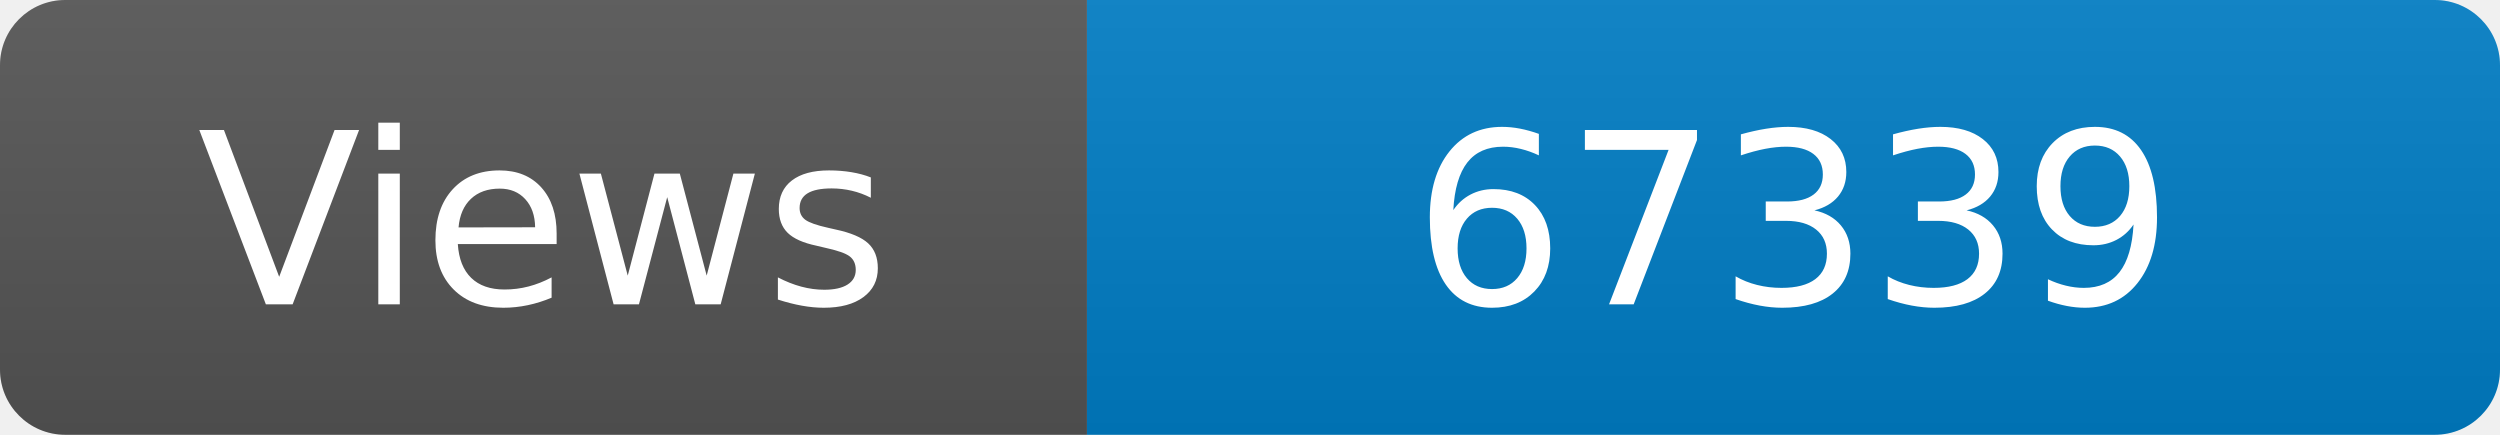
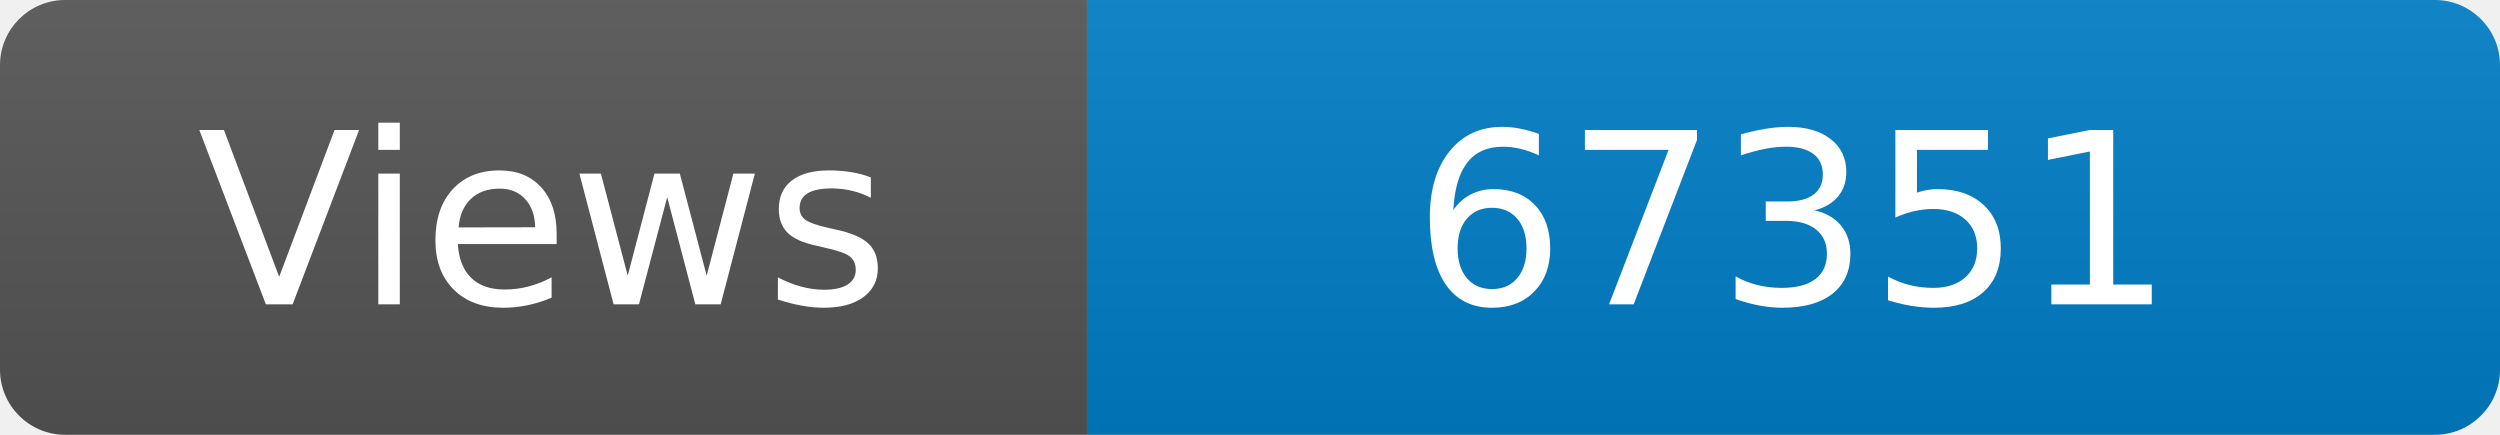
<svg xmlns="http://www.w3.org/2000/svg" width="115" height="20" role="img" aria-label="Maintained?: yes">
  <linearGradient id="s" x2="0" y2="100%">
    <stop offset="0" stop-color="#bbb" stop-opacity=".1" />
    <stop offset="1" stop-opacity=".1" />
  </linearGradient>
  <clipPath id="r">
    <rect width="115" height="20" rx="3" fill="#fff" />
  </clipPath>
  <g clip-path="url(#r)">
    <rect width="50" height="20" fill="#555" />
    <rect x="50" width="160" height="20" fill="#007ec6" />
    <rect width="115" height="20" fill="url(#s)" />
  </g>
  <g fill="#fff" text-anchor="middle" font-family="Verdana,Geneva,DejaVu Sans,sans-serif" font-size="110">
    <text x="250" y="140" transform="scale(.1)" fill="#fff">Views</text>
-     <text x="825" y="140" transform="scale(.1)" fill="#fff">67339</text>
+     <text x="825" y="140" transform="scale(.1)" fill="#fff">67351</text>
  </g>
</svg>
